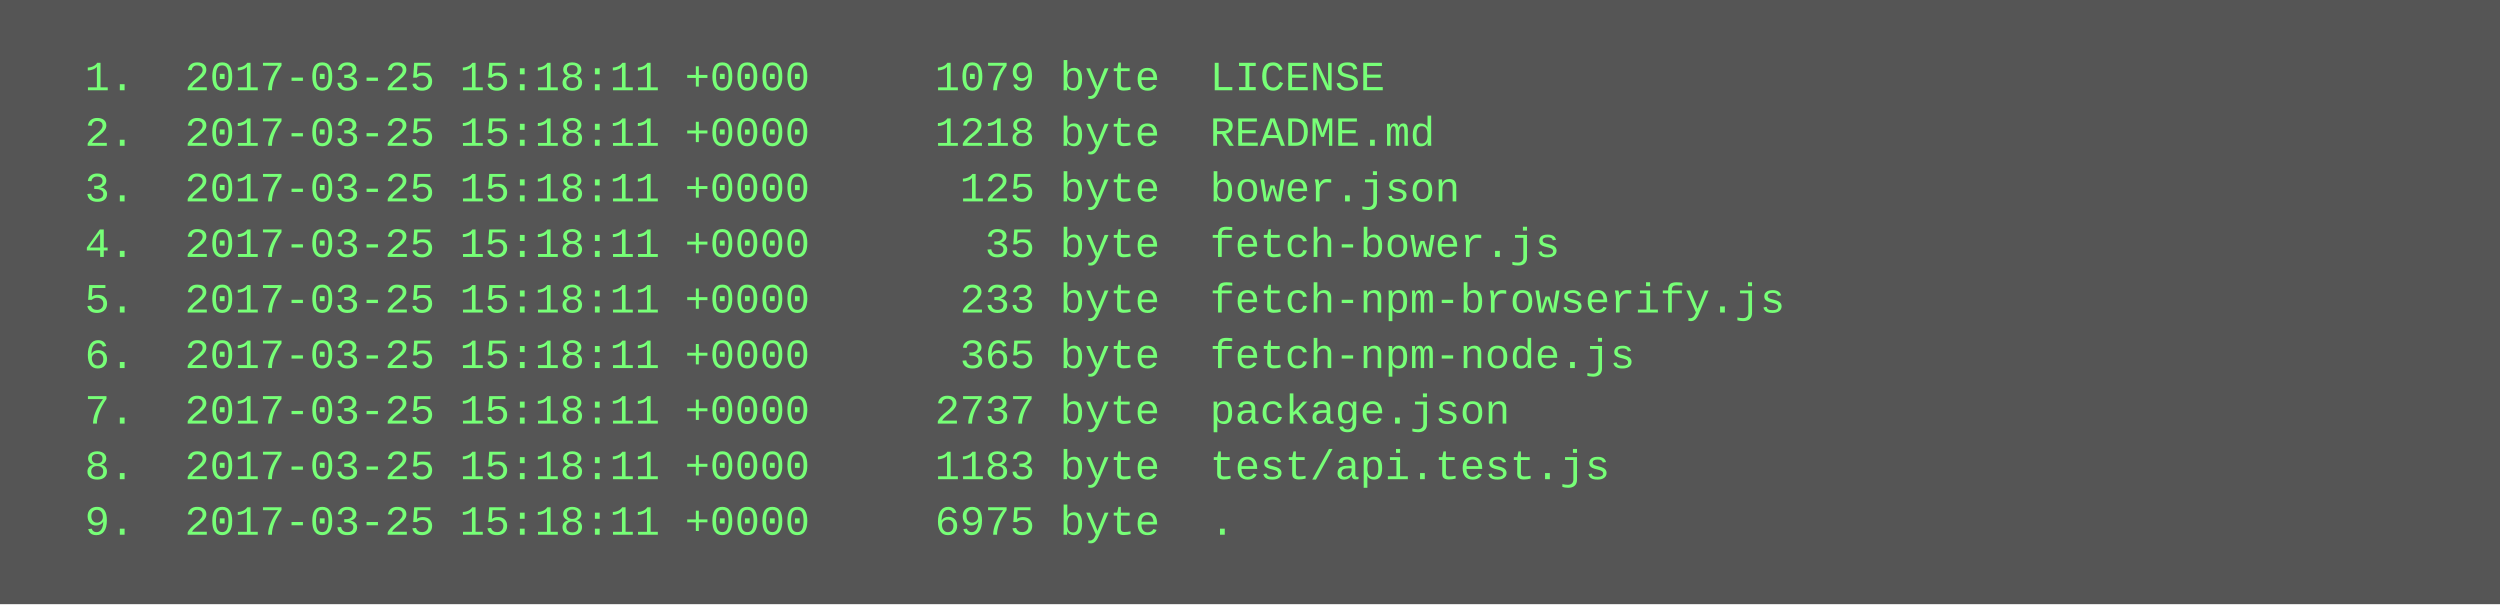
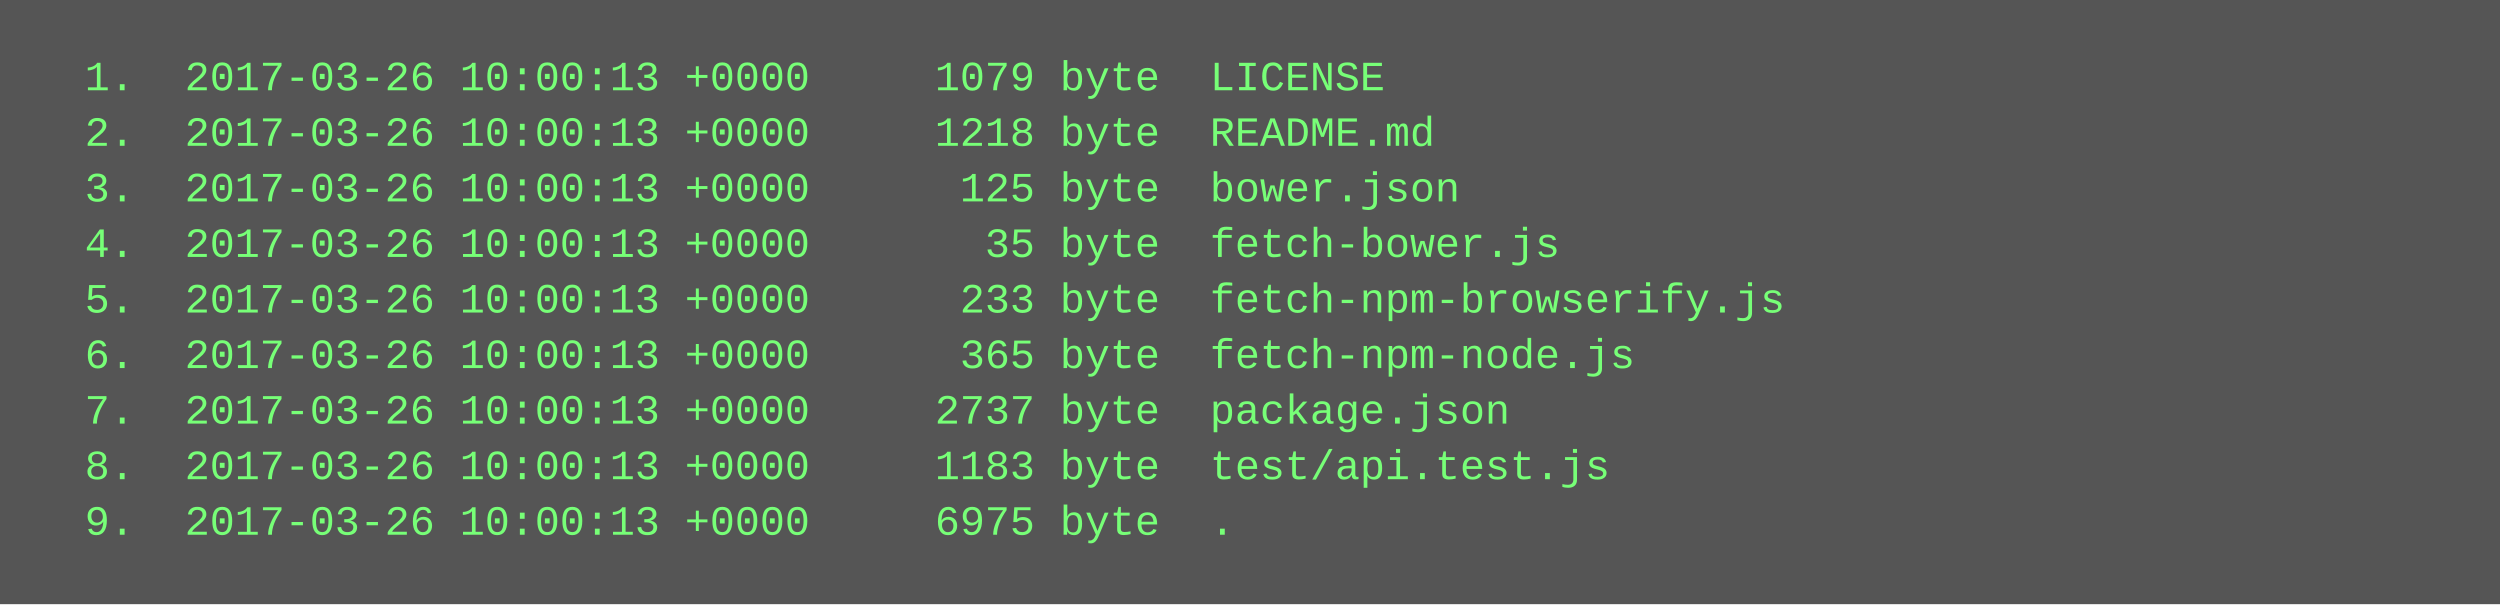
<svg xmlns="http://www.w3.org/2000/svg" height="174" width="720">
  <rect height="174" fill="#555" width="720" />
  <text fill="#7f7" font-family="Courier New" font-size="12" xml:space="preserve">
-     <tspan x="10" y="26">  1.  2017-03-25 15:18:11 +0000     1079 byte  LICENSE</tspan>
-     <tspan x="10" y="42">  2.  2017-03-25 15:18:11 +0000     1218 byte  README.md</tspan>
-     <tspan x="10" y="58">  3.  2017-03-25 15:18:11 +0000      125 byte  bower.json</tspan>
-     <tspan x="10" y="74">  4.  2017-03-25 15:18:11 +0000       35 byte  fetch-bower.js</tspan>
-     <tspan x="10" y="90">  5.  2017-03-25 15:18:11 +0000      233 byte  fetch-npm-browserify.js</tspan>
-     <tspan x="10" y="106">  6.  2017-03-25 15:18:11 +0000      365 byte  fetch-npm-node.js</tspan>
-     <tspan x="10" y="122">  7.  2017-03-25 15:18:11 +0000     2737 byte  package.json</tspan>
-     <tspan x="10" y="138">  8.  2017-03-25 15:18:11 +0000     1183 byte  test/api.test.js</tspan>
-     <tspan x="10" y="154">  9.  2017-03-25 15:18:11 +0000     6975 byte  .</tspan>
+     <tspan x="10" y="26">  1.  2017-03-26 10:00:13 +0000     1079 byte  LICENSE</tspan>
+     <tspan x="10" y="42">  2.  2017-03-26 10:00:13 +0000     1218 byte  README.md</tspan>
+     <tspan x="10" y="58">  3.  2017-03-26 10:00:13 +0000      125 byte  bower.json</tspan>
+     <tspan x="10" y="74">  4.  2017-03-26 10:00:13 +0000       35 byte  fetch-bower.js</tspan>
+     <tspan x="10" y="90">  5.  2017-03-26 10:00:13 +0000      233 byte  fetch-npm-browserify.js</tspan>
+     <tspan x="10" y="106">  6.  2017-03-26 10:00:13 +0000      365 byte  fetch-npm-node.js</tspan>
+     <tspan x="10" y="122">  7.  2017-03-26 10:00:13 +0000     2737 byte  package.json</tspan>
+     <tspan x="10" y="138">  8.  2017-03-26 10:00:13 +0000     1183 byte  test/api.test.js</tspan>
+     <tspan x="10" y="154">  9.  2017-03-26 10:00:13 +0000     6975 byte  .</tspan>
  </text>
</svg>
